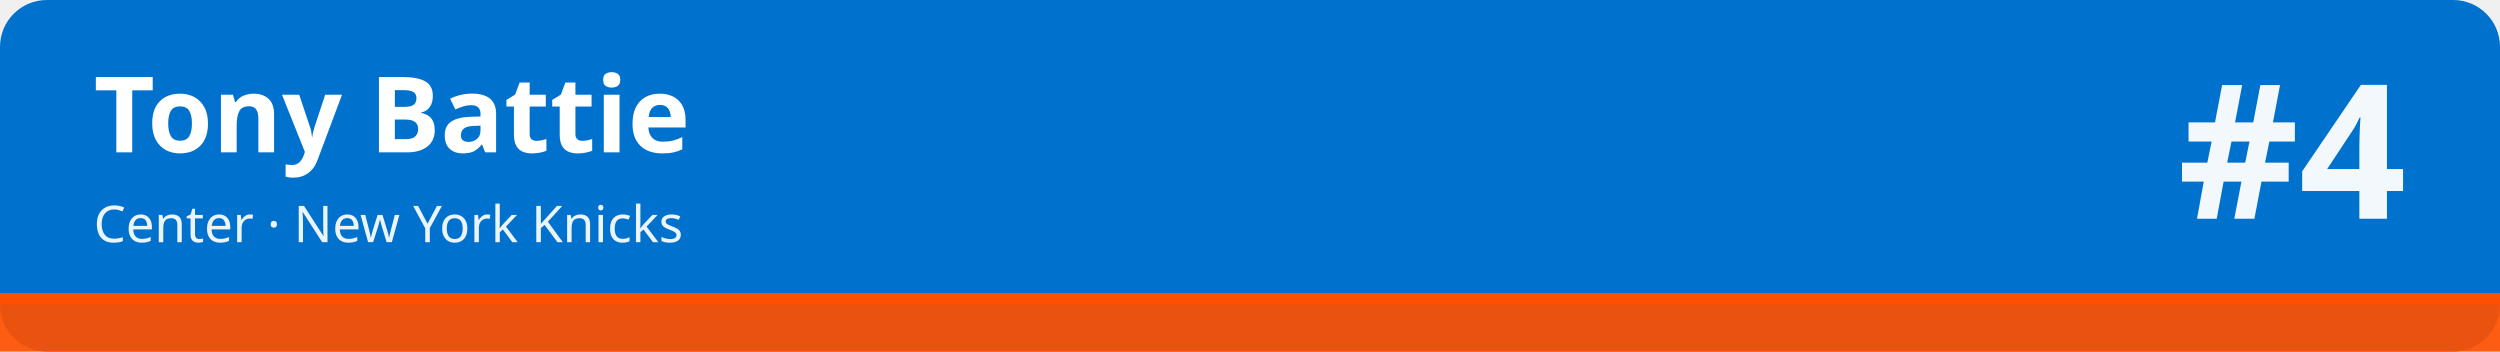
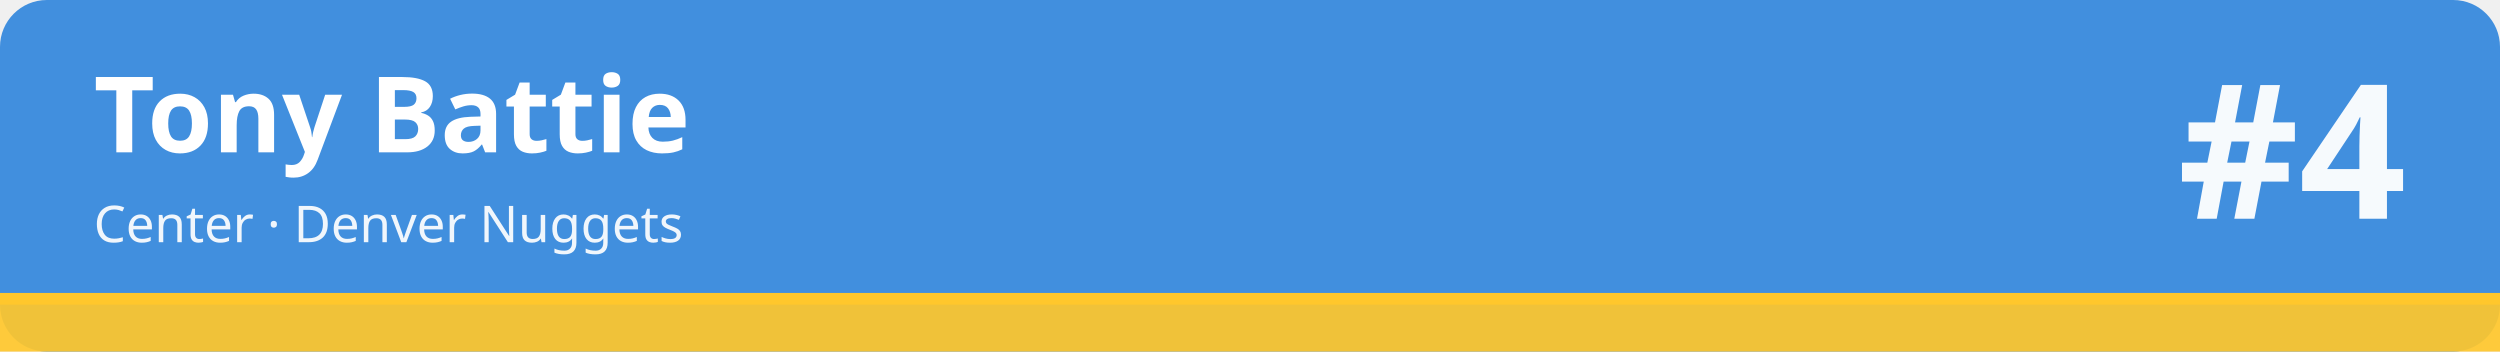
<svg xmlns="http://www.w3.org/2000/svg" width="1280" height="180" viewBox="0 0 1280 180" role="img" aria-labelledby="t d">
-   <rect width="1280" height="180" rx="24" fill="#0072ce" />
-   <rect x="0" y="150" width="1280" height="30" fill="#fe5000" fill-opacity=".92" />
-   <rect x="0" y="150" width="1280" height="6" fill="#fe5000" />
+   <rect width="1280" height="180" rx="24" fill="#418fde" />
+   <rect x="0" y="150" width="1280" height="30" fill="#ffc72c" fill-opacity=".92" />
+   <rect x="0" y="150" width="1280" height="6" fill="#ffc72c" />
  <text x="48" y="78" font-family="sans-serif" font-size="54" font-weight="700" fill="#ffffff">Tony Battie</text>
-   <text x="48" y="124" font-family="sans-serif" font-size="26" fill="#ffffff" fill-opacity=".92">Center · New York Knicks</text>
+   <text x="48" y="124" font-family="sans-serif" font-size="26" fill="#ffffff" fill-opacity=".92">Center · Denver Nuggets</text>
  <text x="1232" y="112" font-family="sans-serif" font-size="96" font-weight="800" fill="#ffffff" fill-opacity=".95" text-anchor="end">#4</text>
</svg>
